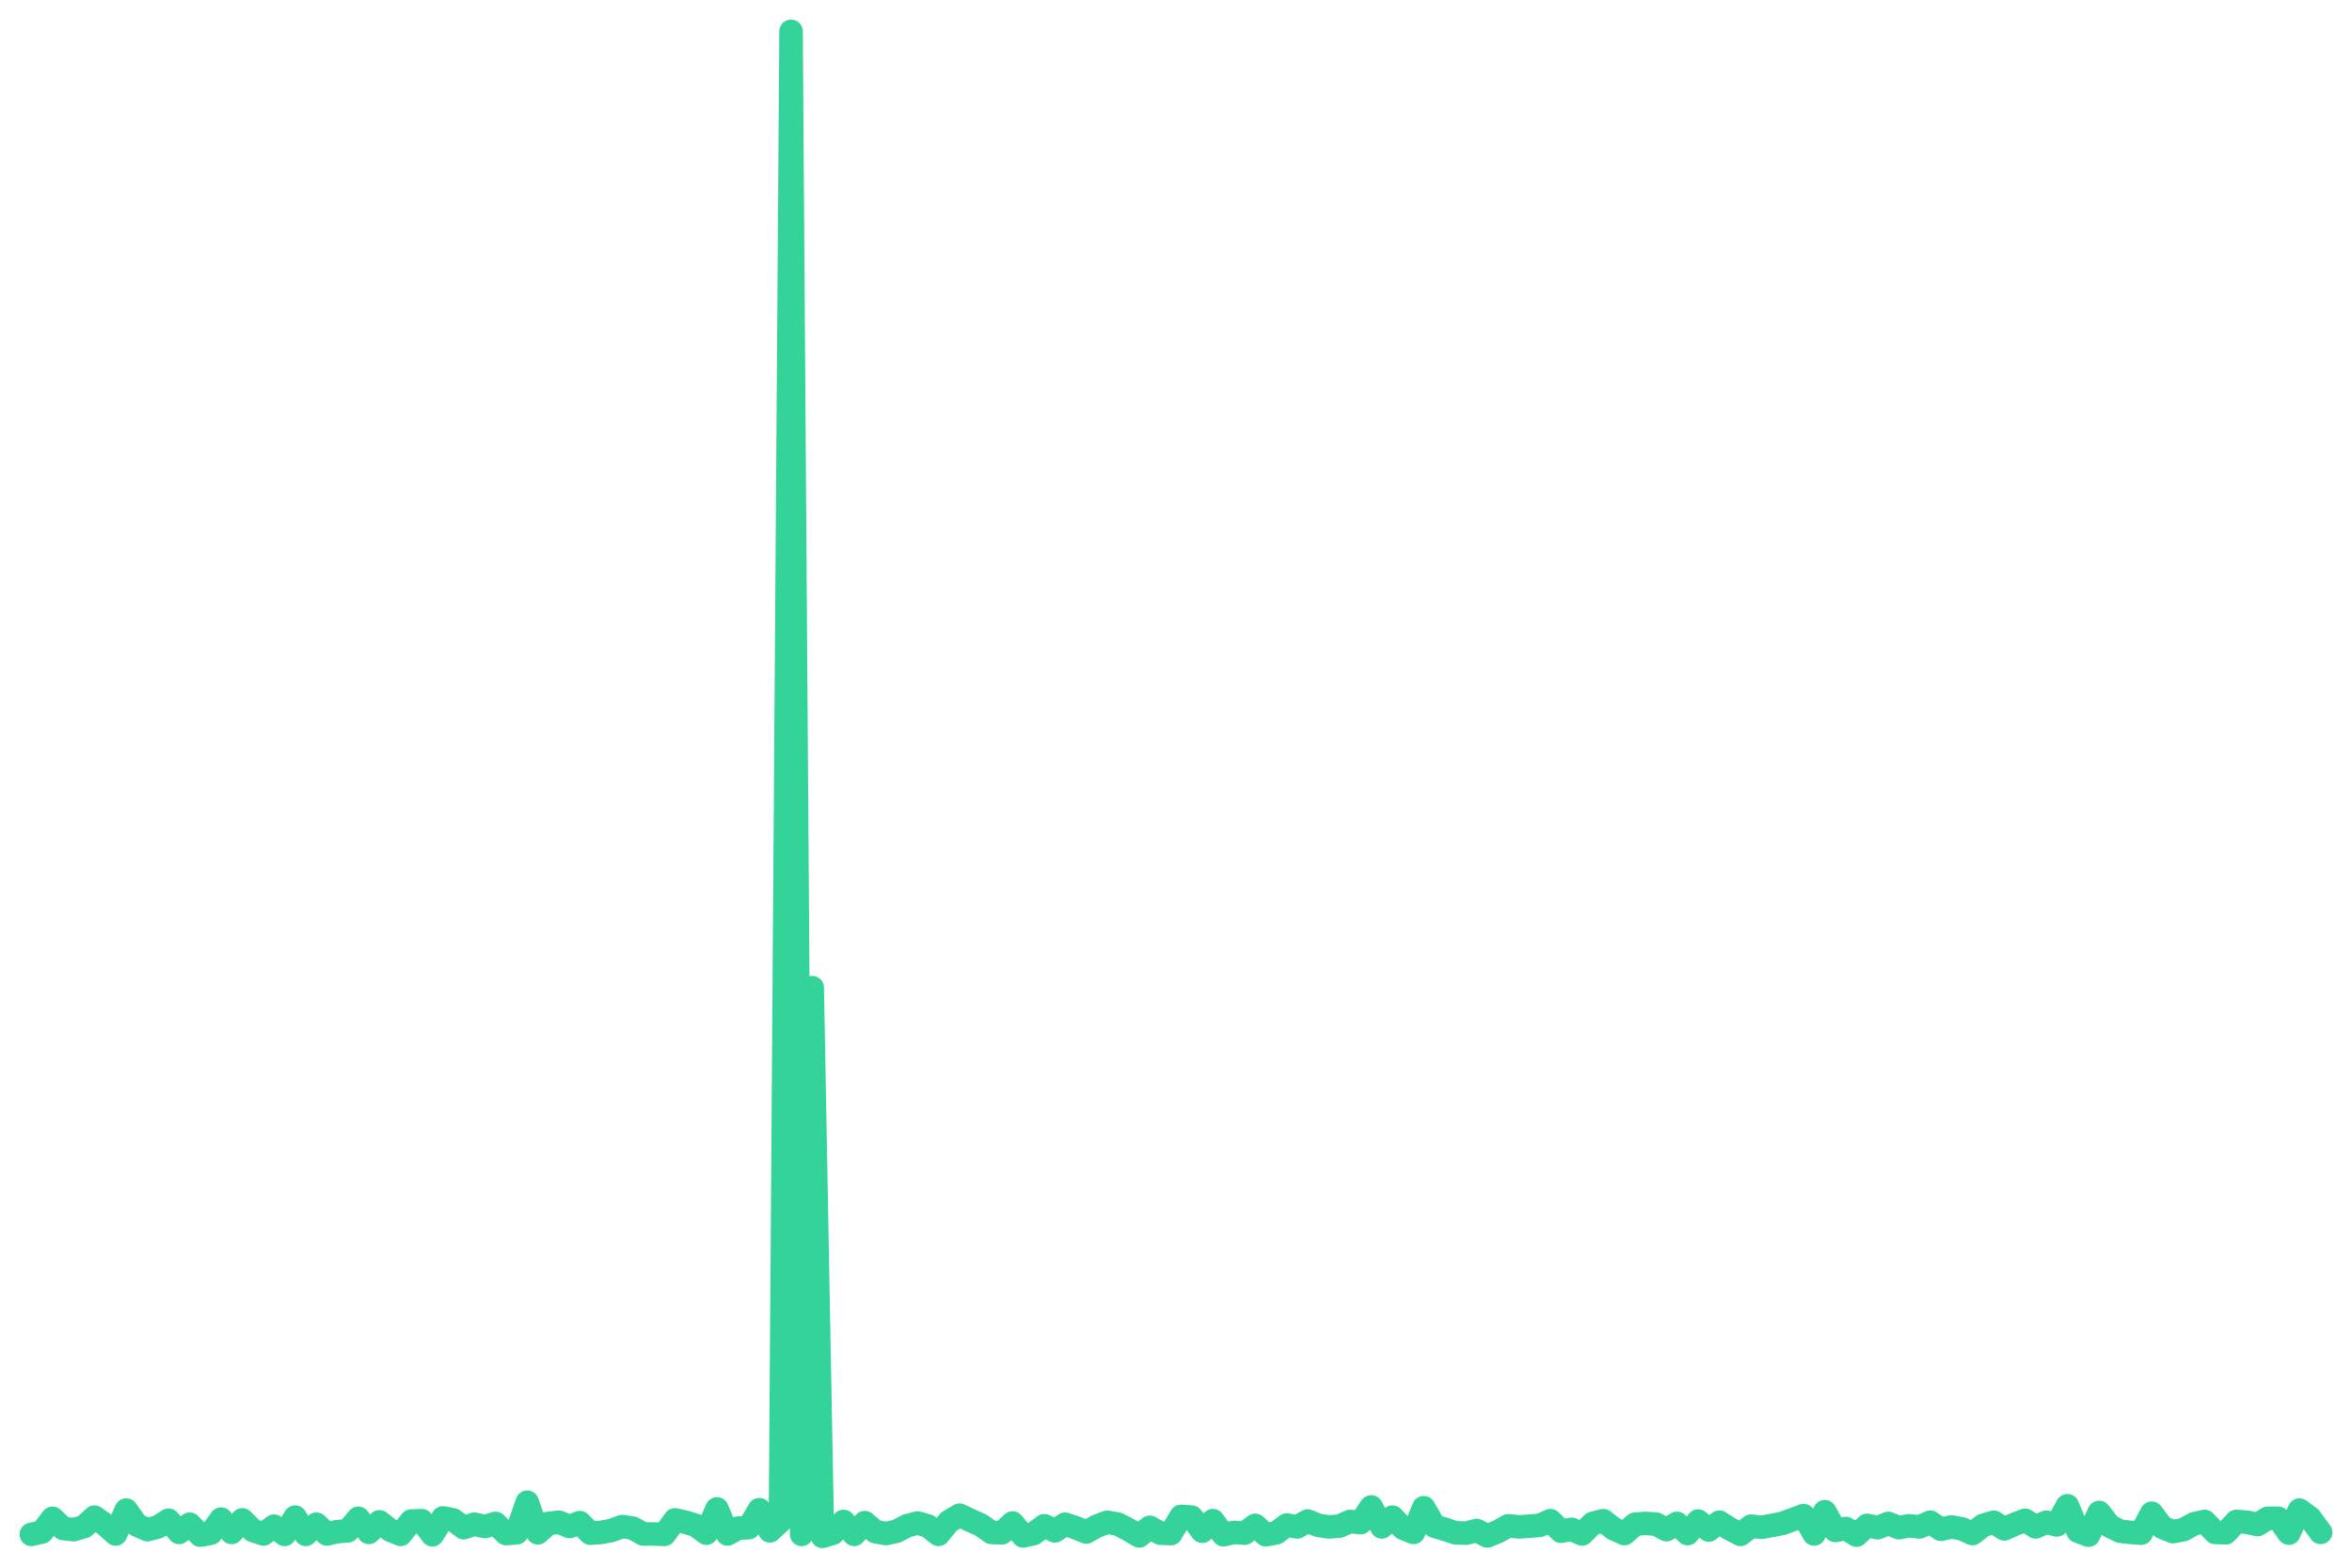
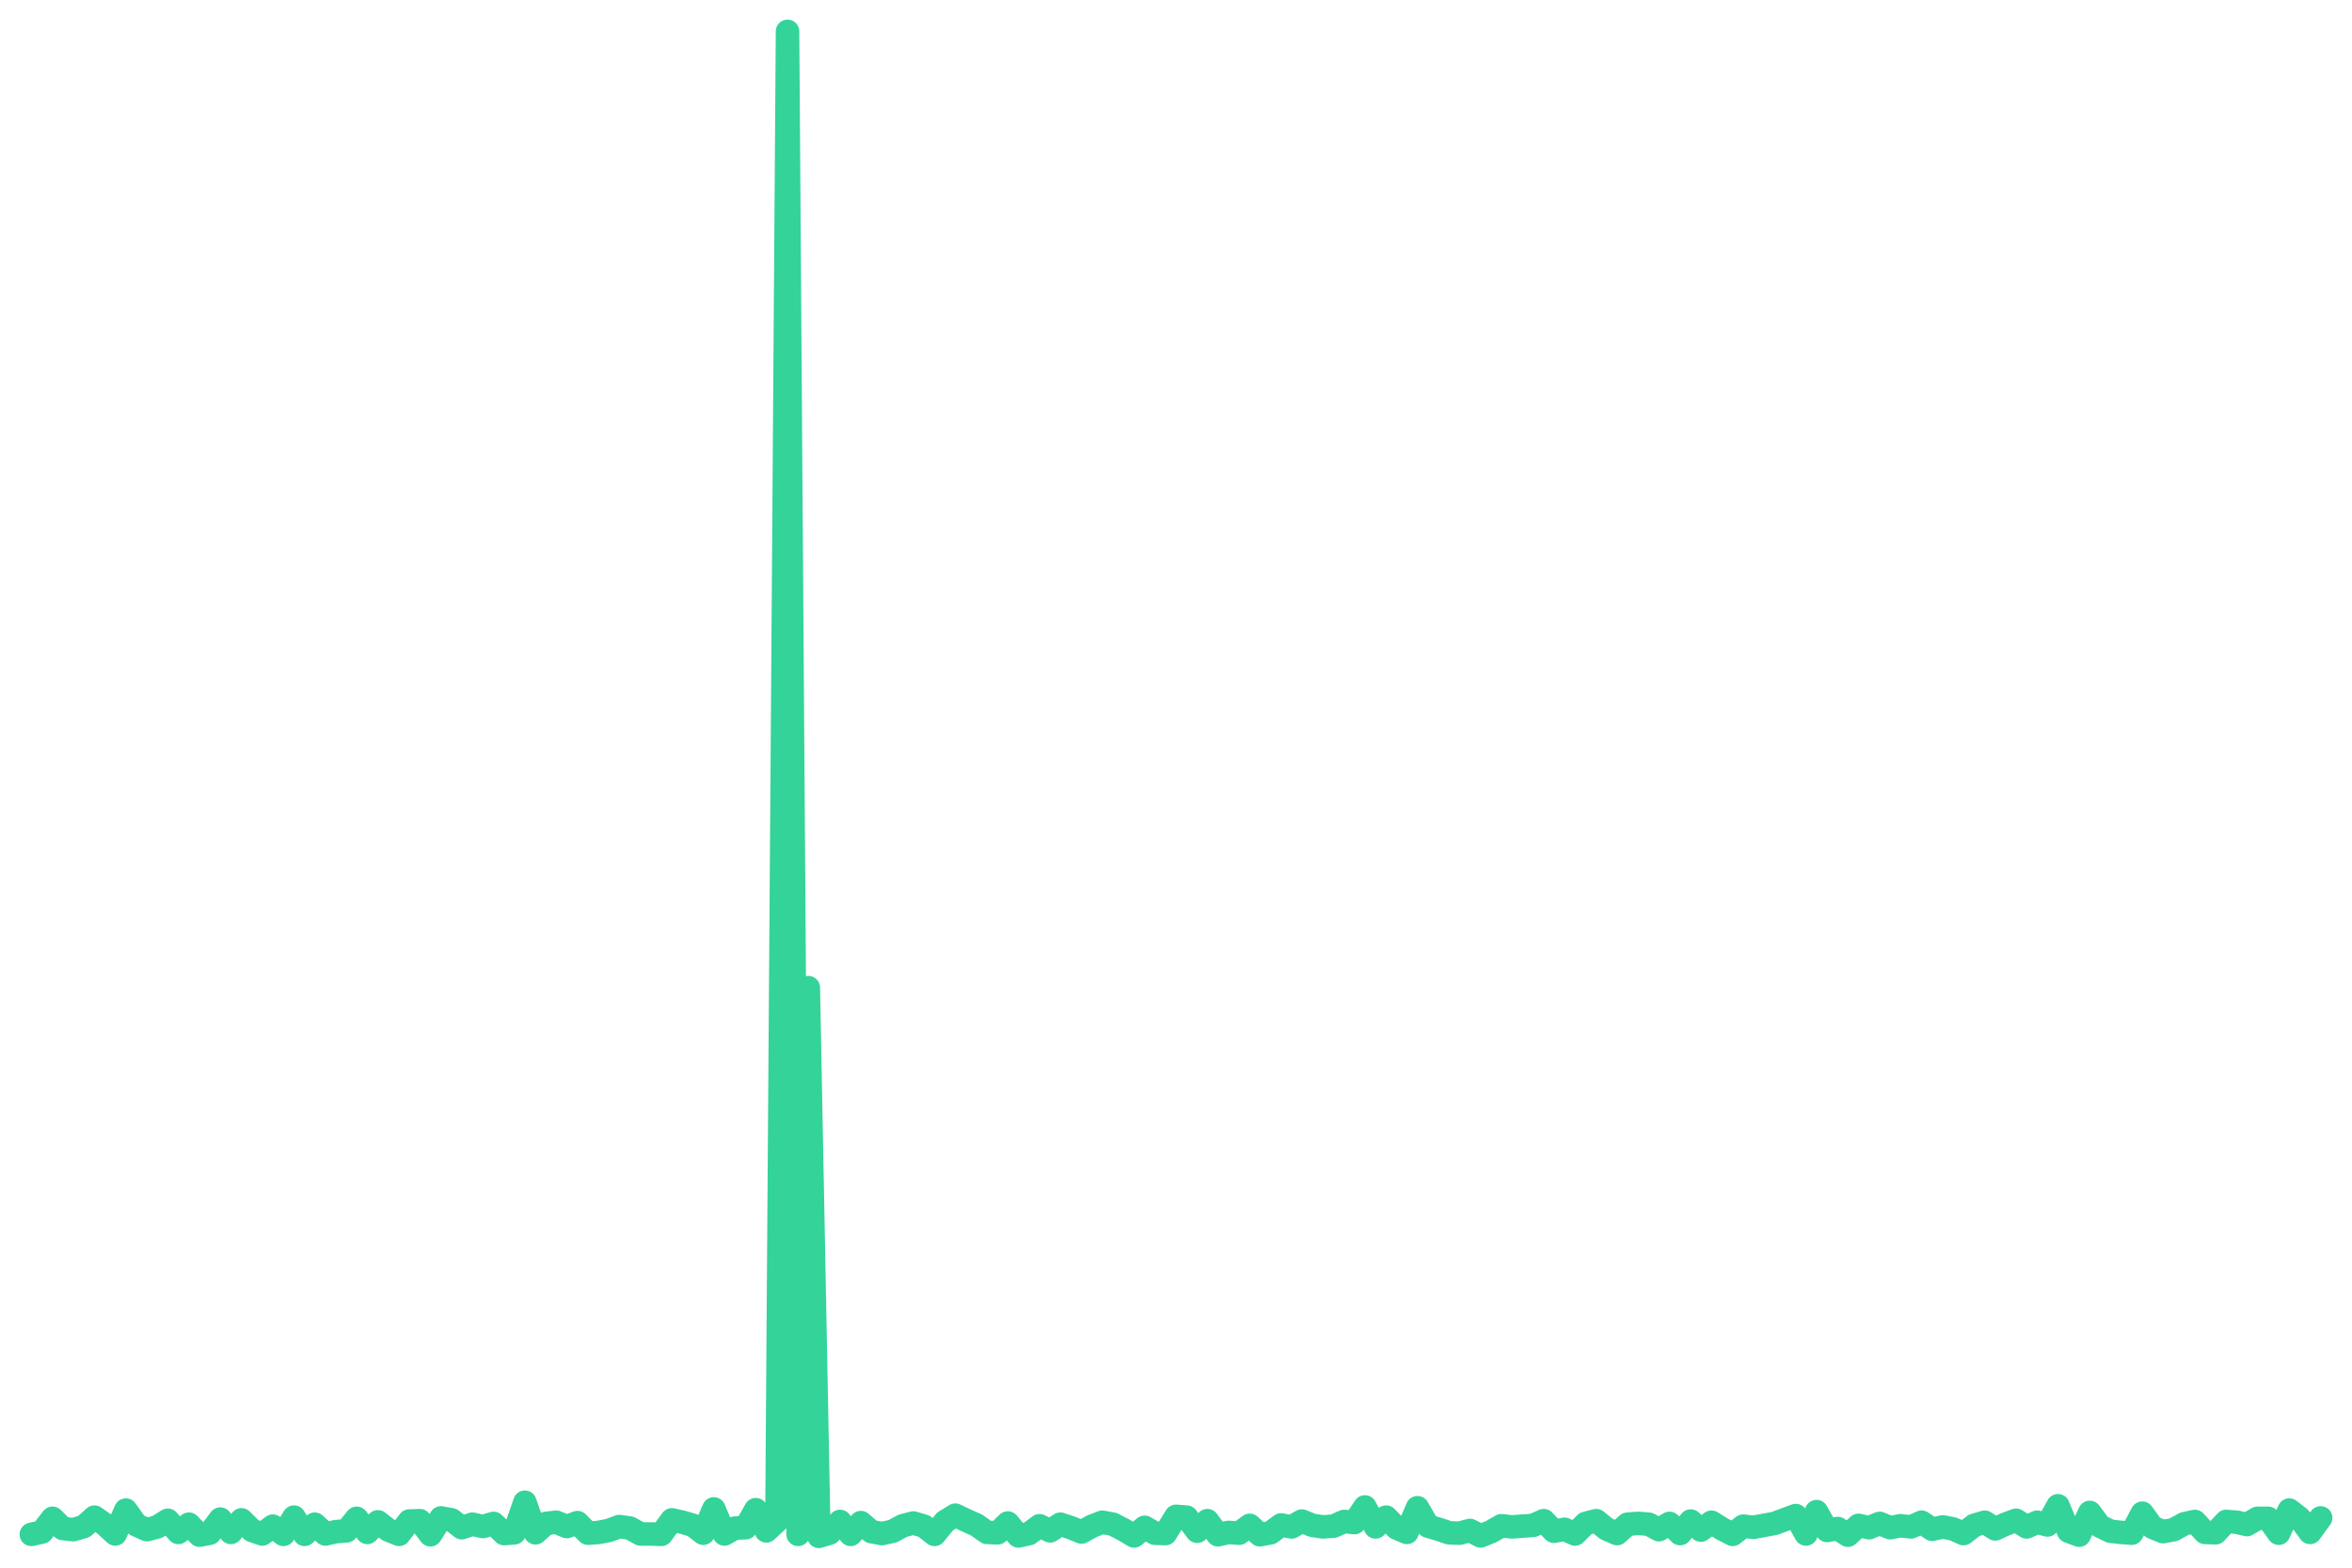
<svg xmlns="http://www.w3.org/2000/svg" viewBox="0 0 600 400" width="600" height="400">
-   <polyline fill="none" stroke="#34d399" stroke-width="6" stroke-linejoin="round" stroke-linecap="round" points="8.0,391.5 10.7,390.9 13.4,387.4 16.1,390.0 18.8,390.3 21.5,389.5 24.1,387.1 26.8,389.0 29.5,391.4 32.2,385.3 34.9,389.1 37.6,390.3 40.3,389.6 43.0,387.9 45.7,391.0 48.4,388.9 51.1,391.7 53.8,391.2 56.4,387.6 59.1,391.0 61.8,387.8 64.5,390.5 67.2,391.4 69.9,389.4 72.6,391.5 75.3,387.1 78.0,391.5 80.7,388.9 83.4,391.4 86.0,390.8 88.7,390.6 91.4,387.4 94.1,391.0 96.8,388.3 99.5,390.4 102.2,391.5 104.9,388.1 107.6,388.0 110.3,391.6 113.0,387.3 115.6,387.8 118.3,389.8 121.0,388.9 123.7,389.5 126.4,388.7 129.1,391.3 131.8,391.1 134.5,383.3 137.2,391.1 139.9,388.7 142.6,388.4 145.3,389.5 147.9,388.5 150.6,391.2 153.3,391.0 156.0,390.5 158.7,389.5 161.4,389.9 164.1,391.4 166.8,391.4 169.5,391.5 172.2,387.8 174.9,388.4 177.5,389.2 180.2,391.2 182.9,385.0 185.6,391.4 188.3,389.9 191.0,389.8 193.7,385.2 196.4,390.6 199.1,388.1 201.8,8.0 204.5,391.5 207.2,252.0 209.8,392.0 212.5,391.2 215.2,388.2 217.9,391.5 220.6,388.5 223.3,390.8 226.0,391.3 228.7,390.7 231.4,389.3 234.1,388.6 236.8,389.4 239.4,391.5 242.1,388.2 244.8,386.6 247.5,387.9 250.2,389.1 252.9,391.0 255.6,391.1 258.3,388.6 261.0,391.9 263.7,391.3 266.4,389.3 269.1,390.6 271.7,388.9 274.4,389.8 277.1,390.9 279.8,389.4 282.5,388.4 285.2,388.9 287.9,390.3 290.6,391.9 293.3,389.7 296.0,391.2 298.7,391.3 301.3,386.9 304.0,387.1 306.7,390.7 309.4,388.0 312.1,391.6 314.8,391.0 317.5,391.2 320.2,389.2 322.9,391.6 325.6,391.1 328.3,389.1 330.9,389.6 333.6,388.1 336.3,389.2 339.0,389.6 341.7,389.4 344.4,388.2 347.1,388.5 349.8,384.5 352.5,389.6 355.2,387.1 357.9,389.9 360.6,391.0 363.2,384.7 365.9,389.4 368.6,390.2 371.3,391.1 374.0,391.2 376.7,390.5 379.4,391.9 382.1,390.8 384.8,389.3 387.5,389.6 390.2,389.4 392.8,389.2 395.5,388.0 398.2,390.7 400.9,390.2 403.6,391.4 406.3,388.7 409.0,388.0 411.7,390.1 414.4,391.3 417.1,388.9 419.8,388.7 422.5,388.9 425.1,390.3 427.8,388.7 430.5,391.3 433.2,388.1 435.9,390.4 438.6,388.4 441.3,390.1 444.0,391.5 446.7,389.4 449.4,389.7 452.1,389.2 454.7,388.7 457.4,387.7 460.1,386.7 462.8,391.4 465.5,385.7 468.2,390.5 470.9,390.0 473.6,391.7 476.3,389.2 479.0,389.8 481.7,388.7 484.4,389.8 487.0,389.3 489.7,389.6 492.4,388.4 495.1,390.2 497.8,389.6 500.5,390.1 503.2,391.3 505.9,389.2 508.6,388.4 511.3,390.1 514.0,388.9 516.6,387.9 519.3,389.6 522.0,388.4 524.7,389.1 527.4,384.2 530.1,390.7 532.8,391.7 535.5,385.9 538.2,389.4 540.9,390.7 543.6,391.0 546.2,391.2 548.9,386.1 551.6,389.7 554.3,390.8 557.0,390.3 559.7,388.8 562.4,388.2 565.1,391.0 567.8,391.1 570.5,388.2 573.2,388.4 575.9,389.0 578.5,387.4 581.2,387.4 583.9,391.2 586.6,385.3 589.3,387.3 592.0,391.0" />
+   <polyline fill="none" stroke="#34d399" stroke-width="6" stroke-linejoin="round" stroke-linecap="round" points="8.0,391.5 10.7,390.9 13.4,387.4 16.0,390.0 18.7,390.3 21.4,389.5 24.1,387.1 26.8,389.0 29.4,391.4 32.1,385.3 34.8,389.1 37.5,390.3 40.1,389.6 42.8,387.9 45.5,391.0 48.2,388.9 50.9,391.7 53.5,391.2 56.2,387.6 58.9,391.0 61.6,387.8 64.3,390.5 66.9,391.4 69.6,389.4 72.3,391.5 75.0,387.1 77.7,391.5 80.3,388.9 83.0,391.4 85.7,390.8 88.4,390.6 91.0,387.4 93.7,391.0 96.4,388.3 99.1,390.4 101.8,391.5 104.4,388.1 107.1,388.0 109.8,391.6 112.5,387.3 115.2,387.8 117.8,389.8 120.5,388.9 123.2,389.5 125.9,388.7 128.6,391.3 131.2,391.1 133.9,383.3 136.6,391.1 139.3,388.7 141.9,388.4 144.6,389.5 147.3,388.5 150.0,391.2 152.7,391.0 155.3,390.5 158.0,389.5 160.7,389.9 163.4,391.4 166.1,391.4 168.7,391.5 171.4,387.8 174.1,388.4 176.8,389.2 179.4,391.2 182.1,385.0 184.8,391.4 187.5,389.9 190.2,389.8 192.8,385.2 195.5,390.6 198.2,388.1 200.9,8.0 203.6,391.5 206.2,252.0 208.9,392.0 211.6,391.2 214.3,388.2 217.0,391.5 219.6,388.5 222.3,390.8 225.0,391.3 227.7,390.7 230.3,389.3 233.0,388.6 235.7,389.4 238.4,391.5 241.1,388.2 243.7,386.6 246.4,387.9 249.1,389.1 251.8,391.0 254.5,391.1 257.1,388.6 259.8,391.9 262.5,391.3 265.2,389.3 267.9,390.6 270.5,388.9 273.2,389.8 275.9,390.9 278.6,389.4 281.2,388.4 283.9,388.9 286.6,390.3 289.3,391.9 292.0,389.7 294.6,391.2 297.3,391.3 300.0,386.9 302.7,387.1 305.4,390.7 308.0,388.0 310.7,391.6 313.4,391.0 316.1,391.2 318.8,389.2 321.4,391.6 324.1,391.1 326.8,389.1 329.5,389.6 332.1,388.1 334.8,389.2 337.5,389.6 340.2,389.4 342.9,388.2 345.5,388.5 348.2,384.5 350.9,389.6 353.6,387.1 356.3,389.9 358.9,391.0 361.6,384.7 364.3,389.4 367.0,390.2 369.7,391.1 372.3,391.2 375.0,390.5 377.7,391.9 380.4,390.8 383.0,389.3 385.7,389.6 388.4,389.4 391.1,389.2 393.8,388.0 396.4,390.7 399.1,390.2 401.8,391.4 404.5,388.7 407.2,388.0 409.8,390.1 412.5,391.3 415.2,388.9 417.9,388.7 420.6,388.9 423.2,390.3 425.9,388.7 428.6,391.3 431.3,388.1 433.9,390.4 436.6,388.4 439.3,390.1 442.0,391.5 444.7,389.4 447.3,389.7 450.0,389.2 452.7,388.7 455.4,387.7 458.1,386.7 460.7,391.4 463.4,385.7 466.1,390.5 468.8,390.0 471.4,391.7 474.1,389.2 476.8,389.8 479.5,388.7 482.2,389.8 484.8,389.3 487.5,389.6 490.2,388.4 492.9,390.2 495.6,389.6 498.2,390.1 500.9,391.3 503.6,389.2 506.3,388.4 509.0,390.1 511.6,388.9 514.3,387.9 517.0,389.6 519.7,388.4 522.3,389.1 525.0,384.2 527.7,390.7 530.4,391.7 533.1,385.9 535.7,389.4 538.4,390.7 541.1,391.0 543.8,391.2 546.5,386.1 549.1,389.7 551.8,390.8 554.5,390.3 557.2,388.8 559.9,388.2 562.5,391.0 565.2,391.1 567.9,388.2 570.6,388.4 573.2,389.0 575.9,387.4 578.6,387.4 581.3,391.2 584.0,385.3 586.6,387.3 589.3,391.0 592.0,387.3" />
</svg>
